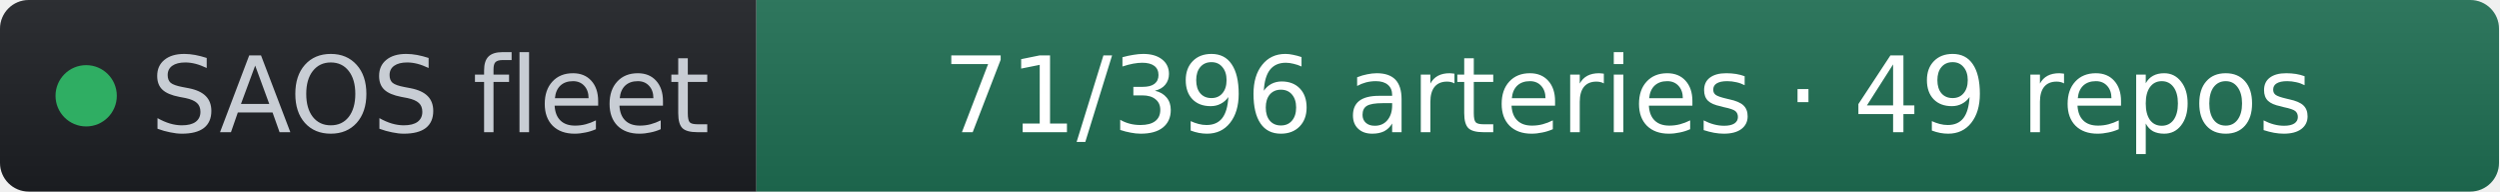
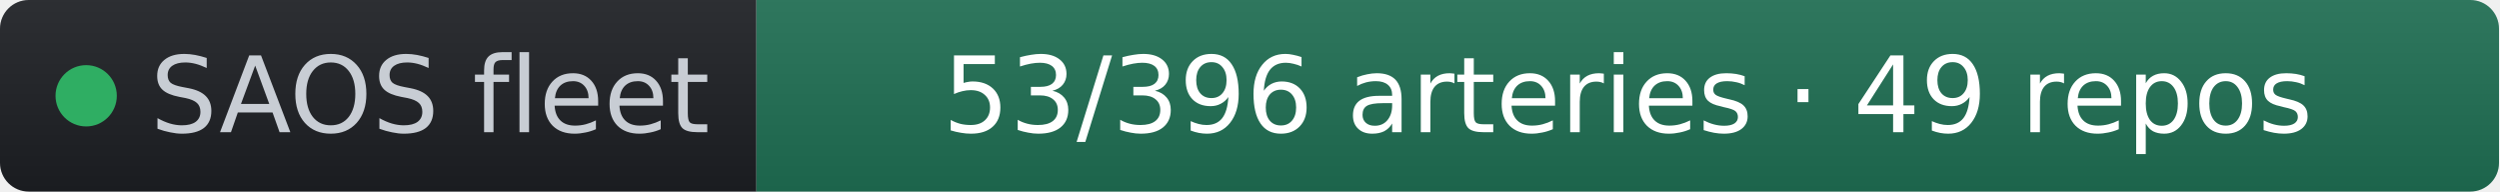
- <svg xmlns="http://www.w3.org/2000/svg" width="261" height="20" role="img" aria-label="SAOS fleet: 71/396 arteries · 49 repos" viewBox="0 0 261 20" font-family="Verdana,Geneva,DejaVu Sans,sans-serif">
+ <svg xmlns="http://www.w3.org/2000/svg" width="261" height="20" role="img" aria-label="SAOS fleet: 53/396 arteries · 49 repos" viewBox="0 0 261 20" font-family="Verdana,Geneva,DejaVu Sans,sans-serif">
  <linearGradient id="s" x2="0" y2="100%">
    <stop offset="0" stop-color="#bbb" stop-opacity=".1" />
    <stop offset="1" stop-opacity=".1" />
  </linearGradient>
  <clipPath id="r">
    <rect width="261" height="20" rx="3" fill="#fff" />
  </clipPath>
  <g clip-path="url(#r)">
    <rect width="79" height="20" fill="#1d1f24" />
    <rect x="79" width="182" height="20" fill="#1f6f54" />
    <rect width="261" height="20" fill="url(#s)" />
  </g>
  <g fill="#fff" text-anchor="middle" font-size="11">
    <circle cx="9" cy="10" r="3.2" fill="#2fae63" />
    <text x="15.7" y="13.8" fill="#c8cdd4" text-anchor="start">SAOS fleet</text>
-     <text x="170" y="13.8" fill="#ffffff">71/396 arteries · 49 repos</text>
+     <text x="170" y="13.8" fill="#ffffff">53/396 arteries · 49 repos</text>
  </g>
</svg>
